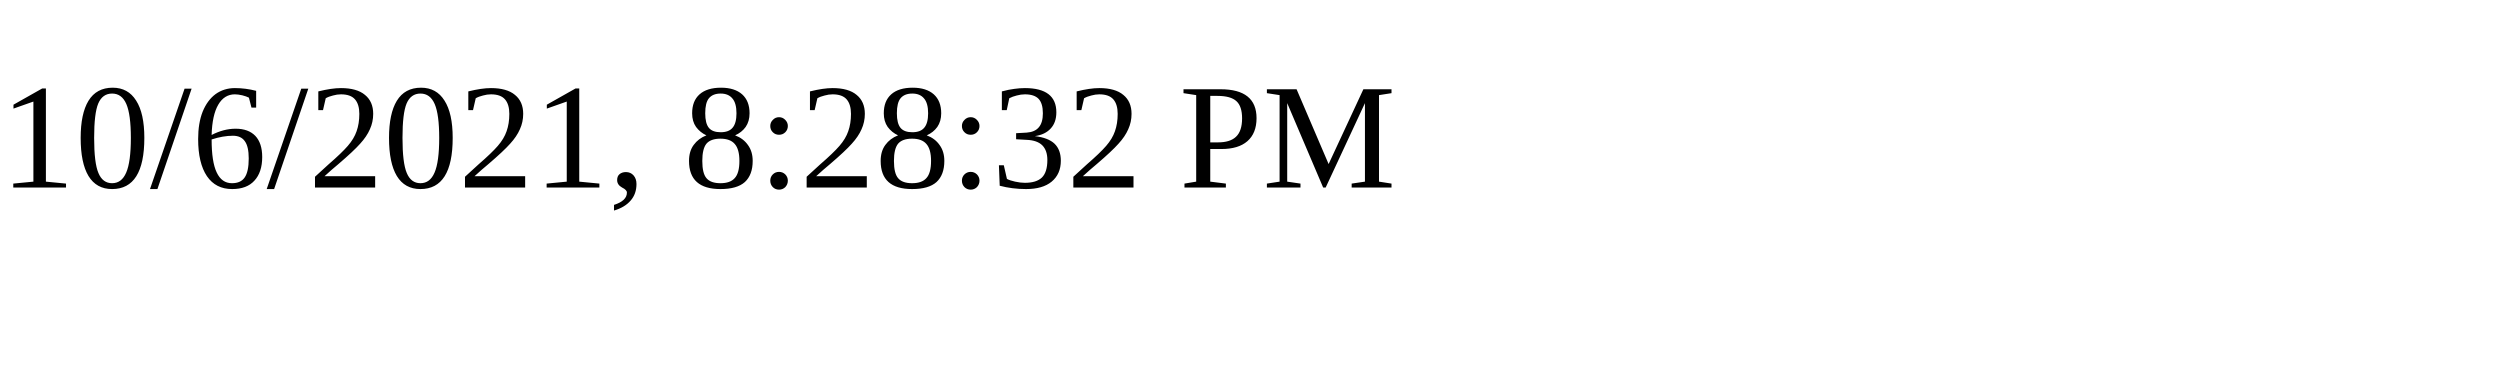
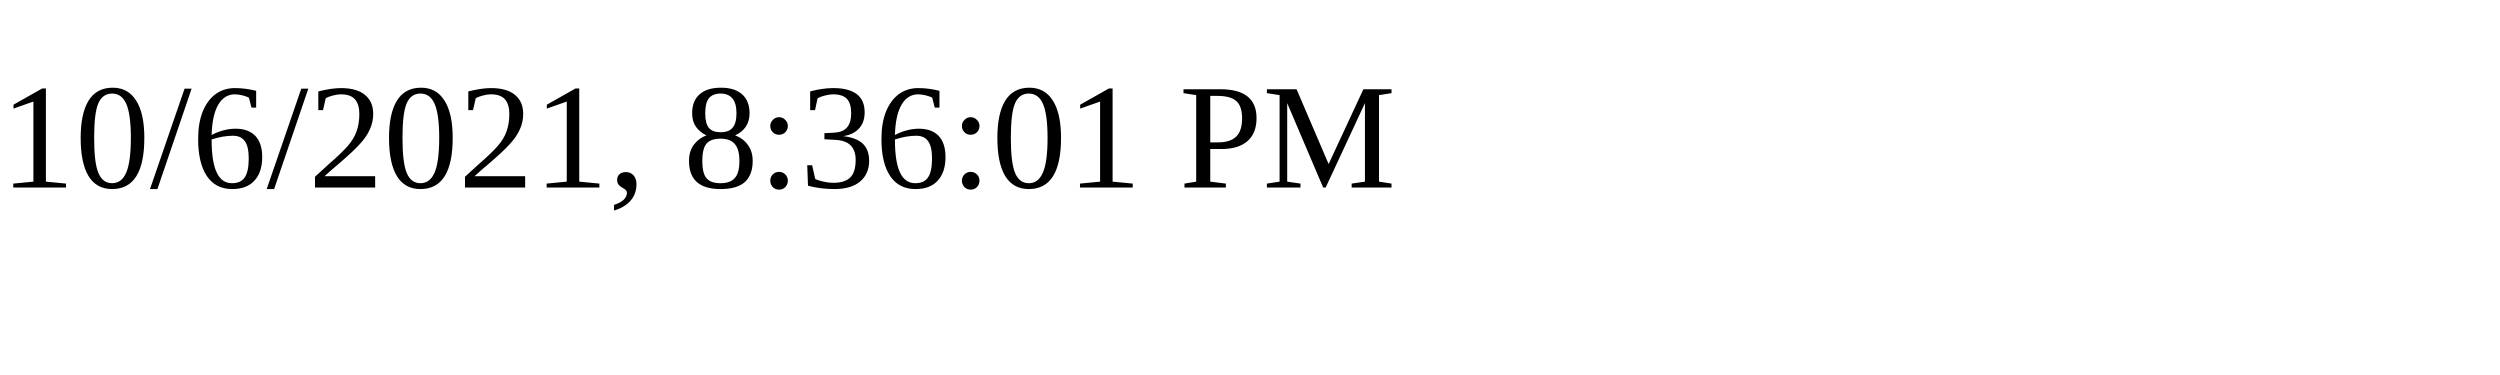
<svg xmlns="http://www.w3.org/2000/svg" height="30" width="200">
-   <text x="0" y="15">10/6/2021, 8:28:32 PM</text>
+   <text x="0" y="15">10/6/2021, 8:36:01 PM</text>
</svg>
